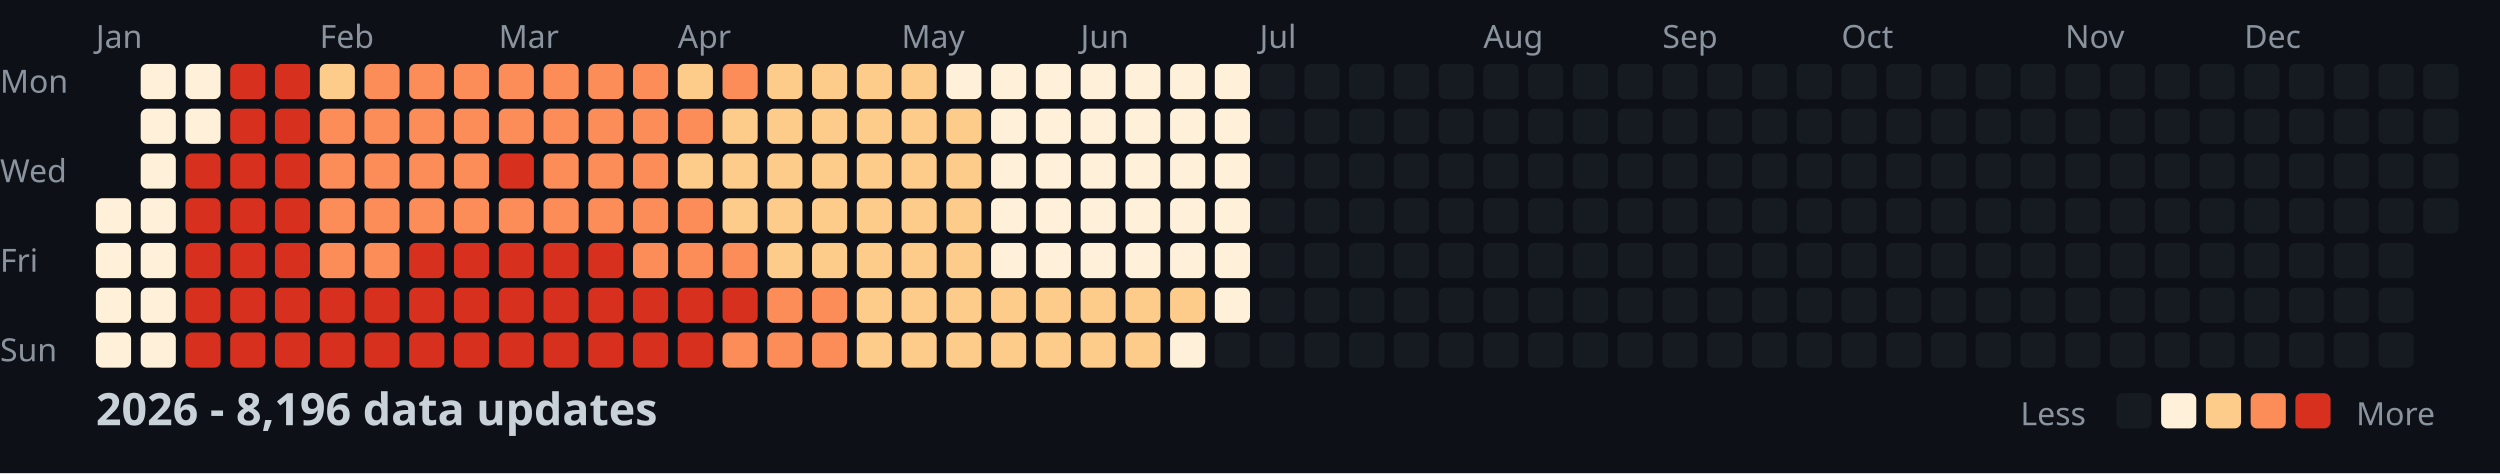
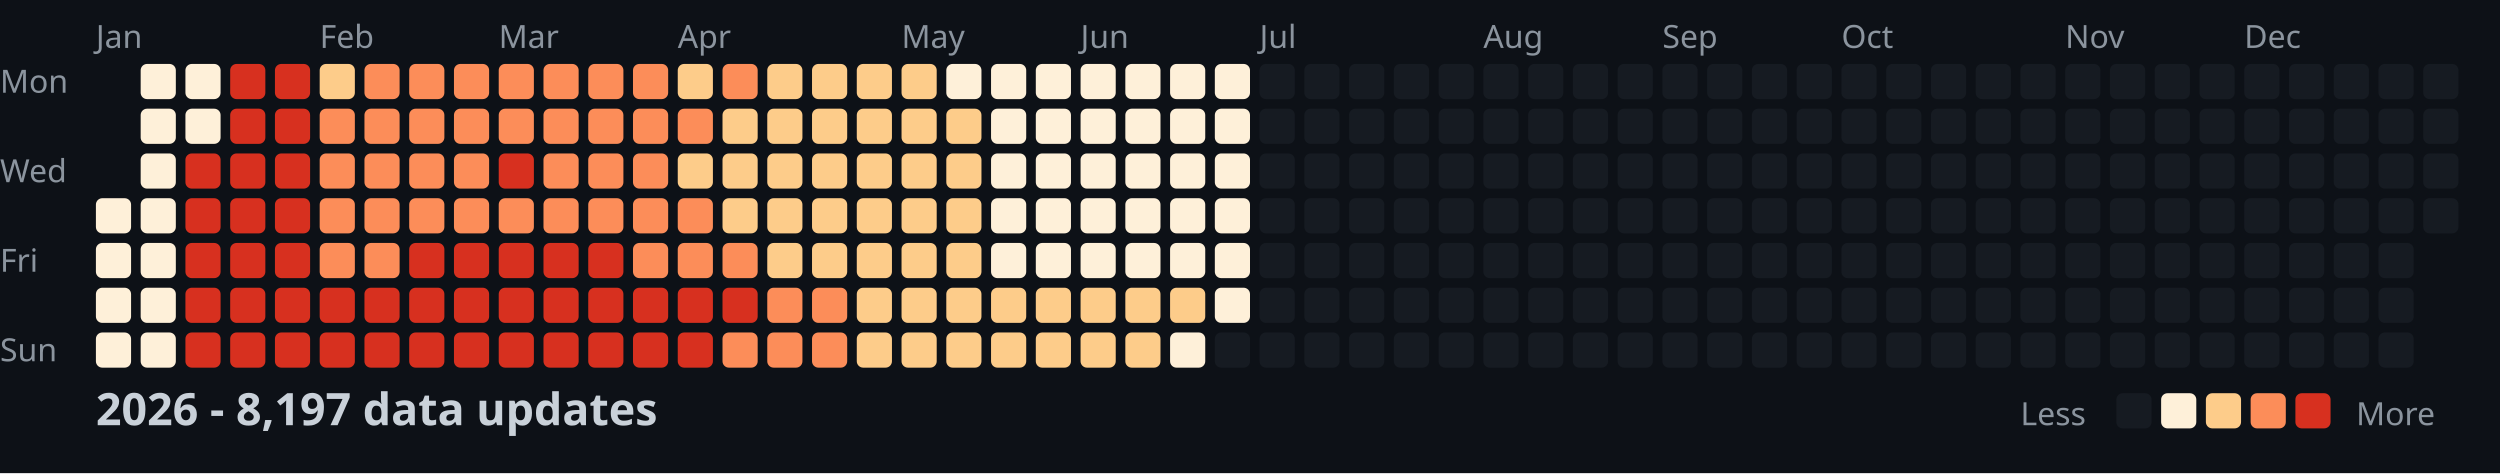
<svg xmlns="http://www.w3.org/2000/svg" width="782" height="148">
  <style>
    .month { font: 10px sans-serif; fill: #8b949e; }
    .day { font: 10px sans-serif; fill: #8b949e; }
    .title { font: bold 14px sans-serif; fill: #c9d1d9; }
    .legend { font: 10px sans-serif; fill: #8b949e; }
  </style>
  <rect width="100%" height="100%" fill="#0d1117" />
  <text x="0" y="29" class="day">Mon</text>
  <text x="0" y="57" class="day">Wed</text>
  <text x="0" y="85" class="day">Fri</text>
  <text x="0" y="113" class="day">Sun</text>
  <text x="30" y="15" class="month">Jan</text>
  <text x="100" y="15" class="month">Feb</text>
  <text x="156" y="15" class="month">Mar</text>
  <text x="212" y="15" class="month">Apr</text>
  <text x="282" y="15" class="month">May</text>
  <text x="338" y="15" class="month">Jun</text>
  <text x="394" y="15" class="month">Jul</text>
  <text x="464" y="15" class="month">Aug</text>
  <text x="520" y="15" class="month">Sep</text>
  <text x="576" y="15" class="month">Oct</text>
  <text x="646" y="15" class="month">Nov</text>
  <text x="702" y="15" class="month">Dec</text>
  <rect x="30" y="62" width="11" height="11" fill="#fef0d9" rx="2" />
  <rect x="30" y="76" width="11" height="11" fill="#fef0d9" rx="2" />
  <rect x="30" y="90" width="11" height="11" fill="#fef0d9" rx="2" />
  <rect x="30" y="104" width="11" height="11" fill="#fef0d9" rx="2" />
  <rect x="44" y="20" width="11" height="11" fill="#fef0d9" rx="2" />
  <rect x="44" y="34" width="11" height="11" fill="#fef0d9" rx="2" />
  <rect x="44" y="48" width="11" height="11" fill="#fef0d9" rx="2" />
  <rect x="44" y="62" width="11" height="11" fill="#fef0d9" rx="2" />
  <rect x="44" y="76" width="11" height="11" fill="#fef0d9" rx="2" />
  <rect x="44" y="90" width="11" height="11" fill="#fef0d9" rx="2" />
  <rect x="44" y="104" width="11" height="11" fill="#fef0d9" rx="2" />
  <rect x="58" y="20" width="11" height="11" fill="#fef0d9" rx="2" />
  <rect x="58" y="34" width="11" height="11" fill="#fef0d9" rx="2" />
  <rect x="58" y="48" width="11" height="11" fill="#d7301f" rx="2" />
  <rect x="58" y="62" width="11" height="11" fill="#d7301f" rx="2" />
  <rect x="58" y="76" width="11" height="11" fill="#d7301f" rx="2" />
  <rect x="58" y="90" width="11" height="11" fill="#d7301f" rx="2" />
  <rect x="58" y="104" width="11" height="11" fill="#d7301f" rx="2" />
  <rect x="72" y="20" width="11" height="11" fill="#d7301f" rx="2" />
  <rect x="72" y="34" width="11" height="11" fill="#d7301f" rx="2" />
  <rect x="72" y="48" width="11" height="11" fill="#d7301f" rx="2" />
  <rect x="72" y="62" width="11" height="11" fill="#d7301f" rx="2" />
  <rect x="72" y="76" width="11" height="11" fill="#d7301f" rx="2" />
  <rect x="72" y="90" width="11" height="11" fill="#d7301f" rx="2" />
  <rect x="72" y="104" width="11" height="11" fill="#d7301f" rx="2" />
  <rect x="86" y="20" width="11" height="11" fill="#d7301f" rx="2" />
  <rect x="86" y="34" width="11" height="11" fill="#d7301f" rx="2" />
  <rect x="86" y="48" width="11" height="11" fill="#d7301f" rx="2" />
  <rect x="86" y="62" width="11" height="11" fill="#d7301f" rx="2" />
  <rect x="86" y="76" width="11" height="11" fill="#d7301f" rx="2" />
  <rect x="86" y="90" width="11" height="11" fill="#d7301f" rx="2" />
  <rect x="86" y="104" width="11" height="11" fill="#d7301f" rx="2" />
  <rect x="100" y="20" width="11" height="11" fill="#fdcc8a" rx="2" />
  <rect x="100" y="34" width="11" height="11" fill="#fc8d59" rx="2" />
  <rect x="100" y="48" width="11" height="11" fill="#fc8d59" rx="2" />
  <rect x="100" y="62" width="11" height="11" fill="#fc8d59" rx="2" />
  <rect x="100" y="76" width="11" height="11" fill="#fc8d59" rx="2" />
  <rect x="100" y="90" width="11" height="11" fill="#d7301f" rx="2" />
  <rect x="100" y="104" width="11" height="11" fill="#d7301f" rx="2" />
  <rect x="114" y="20" width="11" height="11" fill="#fc8d59" rx="2" />
  <rect x="114" y="34" width="11" height="11" fill="#fc8d59" rx="2" />
  <rect x="114" y="48" width="11" height="11" fill="#fc8d59" rx="2" />
  <rect x="114" y="62" width="11" height="11" fill="#fc8d59" rx="2" />
  <rect x="114" y="76" width="11" height="11" fill="#fc8d59" rx="2" />
  <rect x="114" y="90" width="11" height="11" fill="#d7301f" rx="2" />
  <rect x="114" y="104" width="11" height="11" fill="#d7301f" rx="2" />
  <rect x="128" y="20" width="11" height="11" fill="#fc8d59" rx="2" />
  <rect x="128" y="34" width="11" height="11" fill="#fc8d59" rx="2" />
  <rect x="128" y="48" width="11" height="11" fill="#fc8d59" rx="2" />
  <rect x="128" y="62" width="11" height="11" fill="#fc8d59" rx="2" />
  <rect x="128" y="76" width="11" height="11" fill="#d7301f" rx="2" />
  <rect x="128" y="90" width="11" height="11" fill="#d7301f" rx="2" />
  <rect x="128" y="104" width="11" height="11" fill="#d7301f" rx="2" />
  <rect x="142" y="20" width="11" height="11" fill="#fc8d59" rx="2" />
  <rect x="142" y="34" width="11" height="11" fill="#fc8d59" rx="2" />
  <rect x="142" y="48" width="11" height="11" fill="#fc8d59" rx="2" />
  <rect x="142" y="62" width="11" height="11" fill="#fc8d59" rx="2" />
  <rect x="142" y="76" width="11" height="11" fill="#d7301f" rx="2" />
  <rect x="142" y="90" width="11" height="11" fill="#d7301f" rx="2" />
  <rect x="142" y="104" width="11" height="11" fill="#d7301f" rx="2" />
  <rect x="156" y="20" width="11" height="11" fill="#fc8d59" rx="2" />
  <rect x="156" y="34" width="11" height="11" fill="#fc8d59" rx="2" />
  <rect x="156" y="48" width="11" height="11" fill="#d7301f" rx="2" />
  <rect x="156" y="62" width="11" height="11" fill="#fc8d59" rx="2" />
  <rect x="156" y="76" width="11" height="11" fill="#d7301f" rx="2" />
  <rect x="156" y="90" width="11" height="11" fill="#d7301f" rx="2" />
  <rect x="156" y="104" width="11" height="11" fill="#d7301f" rx="2" />
  <rect x="170" y="20" width="11" height="11" fill="#fc8d59" rx="2" />
  <rect x="170" y="34" width="11" height="11" fill="#fc8d59" rx="2" />
  <rect x="170" y="48" width="11" height="11" fill="#fc8d59" rx="2" />
  <rect x="170" y="62" width="11" height="11" fill="#fc8d59" rx="2" />
  <rect x="170" y="76" width="11" height="11" fill="#d7301f" rx="2" />
  <rect x="170" y="90" width="11" height="11" fill="#d7301f" rx="2" />
  <rect x="170" y="104" width="11" height="11" fill="#d7301f" rx="2" />
  <rect x="184" y="20" width="11" height="11" fill="#fc8d59" rx="2" />
  <rect x="184" y="34" width="11" height="11" fill="#fc8d59" rx="2" />
  <rect x="184" y="48" width="11" height="11" fill="#fc8d59" rx="2" />
  <rect x="184" y="62" width="11" height="11" fill="#fc8d59" rx="2" />
  <rect x="184" y="76" width="11" height="11" fill="#d7301f" rx="2" />
  <rect x="184" y="90" width="11" height="11" fill="#d7301f" rx="2" />
  <rect x="184" y="104" width="11" height="11" fill="#d7301f" rx="2" />
  <rect x="198" y="20" width="11" height="11" fill="#fc8d59" rx="2" />
  <rect x="198" y="34" width="11" height="11" fill="#fc8d59" rx="2" />
  <rect x="198" y="48" width="11" height="11" fill="#fc8d59" rx="2" />
  <rect x="198" y="62" width="11" height="11" fill="#fc8d59" rx="2" />
  <rect x="198" y="76" width="11" height="11" fill="#fc8d59" rx="2" />
  <rect x="198" y="90" width="11" height="11" fill="#d7301f" rx="2" />
  <rect x="198" y="104" width="11" height="11" fill="#d7301f" rx="2" />
  <rect x="212" y="20" width="11" height="11" fill="#fdcc8a" rx="2" />
  <rect x="212" y="34" width="11" height="11" fill="#fc8d59" rx="2" />
  <rect x="212" y="48" width="11" height="11" fill="#fdcc8a" rx="2" />
  <rect x="212" y="62" width="11" height="11" fill="#fc8d59" rx="2" />
  <rect x="212" y="76" width="11" height="11" fill="#fc8d59" rx="2" />
  <rect x="212" y="90" width="11" height="11" fill="#d7301f" rx="2" />
  <rect x="212" y="104" width="11" height="11" fill="#d7301f" rx="2" />
  <rect x="226" y="20" width="11" height="11" fill="#fc8d59" rx="2" />
  <rect x="226" y="34" width="11" height="11" fill="#fdcc8a" rx="2" />
  <rect x="226" y="48" width="11" height="11" fill="#fdcc8a" rx="2" />
  <rect x="226" y="62" width="11" height="11" fill="#fdcc8a" rx="2" />
  <rect x="226" y="76" width="11" height="11" fill="#fc8d59" rx="2" />
  <rect x="226" y="90" width="11" height="11" fill="#d7301f" rx="2" />
  <rect x="226" y="104" width="11" height="11" fill="#fc8d59" rx="2" />
  <rect x="240" y="20" width="11" height="11" fill="#fdcc8a" rx="2" />
  <rect x="240" y="34" width="11" height="11" fill="#fdcc8a" rx="2" />
  <rect x="240" y="48" width="11" height="11" fill="#fdcc8a" rx="2" />
  <rect x="240" y="62" width="11" height="11" fill="#fdcc8a" rx="2" />
  <rect x="240" y="76" width="11" height="11" fill="#fdcc8a" rx="2" />
  <rect x="240" y="90" width="11" height="11" fill="#fc8d59" rx="2" />
  <rect x="240" y="104" width="11" height="11" fill="#fc8d59" rx="2" />
  <rect x="254" y="20" width="11" height="11" fill="#fdcc8a" rx="2" />
  <rect x="254" y="34" width="11" height="11" fill="#fdcc8a" rx="2" />
  <rect x="254" y="48" width="11" height="11" fill="#fdcc8a" rx="2" />
  <rect x="254" y="62" width="11" height="11" fill="#fdcc8a" rx="2" />
  <rect x="254" y="76" width="11" height="11" fill="#fdcc8a" rx="2" />
  <rect x="254" y="90" width="11" height="11" fill="#fc8d59" rx="2" />
  <rect x="254" y="104" width="11" height="11" fill="#fc8d59" rx="2" />
  <rect x="268" y="20" width="11" height="11" fill="#fdcc8a" rx="2" />
  <rect x="268" y="34" width="11" height="11" fill="#fdcc8a" rx="2" />
  <rect x="268" y="48" width="11" height="11" fill="#fdcc8a" rx="2" />
  <rect x="268" y="62" width="11" height="11" fill="#fdcc8a" rx="2" />
  <rect x="268" y="76" width="11" height="11" fill="#fdcc8a" rx="2" />
  <rect x="268" y="90" width="11" height="11" fill="#fdcc8a" rx="2" />
  <rect x="268" y="104" width="11" height="11" fill="#fdcc8a" rx="2" />
  <rect x="282" y="20" width="11" height="11" fill="#fdcc8a" rx="2" />
  <rect x="282" y="34" width="11" height="11" fill="#fdcc8a" rx="2" />
  <rect x="282" y="48" width="11" height="11" fill="#fdcc8a" rx="2" />
  <rect x="282" y="62" width="11" height="11" fill="#fdcc8a" rx="2" />
  <rect x="282" y="76" width="11" height="11" fill="#fdcc8a" rx="2" />
  <rect x="282" y="90" width="11" height="11" fill="#fdcc8a" rx="2" />
  <rect x="282" y="104" width="11" height="11" fill="#fdcc8a" rx="2" />
  <rect x="296" y="20" width="11" height="11" fill="#fef0d9" rx="2" />
  <rect x="296" y="34" width="11" height="11" fill="#fdcc8a" rx="2" />
  <rect x="296" y="48" width="11" height="11" fill="#fdcc8a" rx="2" />
  <rect x="296" y="62" width="11" height="11" fill="#fdcc8a" rx="2" />
  <rect x="296" y="76" width="11" height="11" fill="#fdcc8a" rx="2" />
  <rect x="296" y="90" width="11" height="11" fill="#fdcc8a" rx="2" />
  <rect x="296" y="104" width="11" height="11" fill="#fdcc8a" rx="2" />
  <rect x="310" y="20" width="11" height="11" fill="#fef0d9" rx="2" />
  <rect x="310" y="34" width="11" height="11" fill="#fef0d9" rx="2" />
  <rect x="310" y="48" width="11" height="11" fill="#fef0d9" rx="2" />
  <rect x="310" y="62" width="11" height="11" fill="#fef0d9" rx="2" />
  <rect x="310" y="76" width="11" height="11" fill="#fef0d9" rx="2" />
  <rect x="310" y="90" width="11" height="11" fill="#fdcc8a" rx="2" />
  <rect x="310" y="104" width="11" height="11" fill="#fdcc8a" rx="2" />
  <rect x="324" y="20" width="11" height="11" fill="#fef0d9" rx="2" />
  <rect x="324" y="34" width="11" height="11" fill="#fef0d9" rx="2" />
  <rect x="324" y="48" width="11" height="11" fill="#fef0d9" rx="2" />
  <rect x="324" y="62" width="11" height="11" fill="#fef0d9" rx="2" />
  <rect x="324" y="76" width="11" height="11" fill="#fef0d9" rx="2" />
  <rect x="324" y="90" width="11" height="11" fill="#fdcc8a" rx="2" />
  <rect x="324" y="104" width="11" height="11" fill="#fdcc8a" rx="2" />
  <rect x="338" y="20" width="11" height="11" fill="#fef0d9" rx="2" />
  <rect x="338" y="34" width="11" height="11" fill="#fef0d9" rx="2" />
  <rect x="338" y="48" width="11" height="11" fill="#fef0d9" rx="2" />
  <rect x="338" y="62" width="11" height="11" fill="#fef0d9" rx="2" />
  <rect x="338" y="76" width="11" height="11" fill="#fef0d9" rx="2" />
  <rect x="338" y="90" width="11" height="11" fill="#fdcc8a" rx="2" />
  <rect x="338" y="104" width="11" height="11" fill="#fdcc8a" rx="2" />
  <rect x="352" y="20" width="11" height="11" fill="#fef0d9" rx="2" />
  <rect x="352" y="34" width="11" height="11" fill="#fef0d9" rx="2" />
  <rect x="352" y="48" width="11" height="11" fill="#fef0d9" rx="2" />
  <rect x="352" y="62" width="11" height="11" fill="#fef0d9" rx="2" />
  <rect x="352" y="76" width="11" height="11" fill="#fef0d9" rx="2" />
  <rect x="352" y="90" width="11" height="11" fill="#fdcc8a" rx="2" />
  <rect x="352" y="104" width="11" height="11" fill="#fdcc8a" rx="2" />
  <rect x="366" y="20" width="11" height="11" fill="#fef0d9" rx="2" />
  <rect x="366" y="34" width="11" height="11" fill="#fef0d9" rx="2" />
  <rect x="366" y="48" width="11" height="11" fill="#fef0d9" rx="2" />
  <rect x="366" y="62" width="11" height="11" fill="#fef0d9" rx="2" />
  <rect x="366" y="76" width="11" height="11" fill="#fef0d9" rx="2" />
  <rect x="366" y="90" width="11" height="11" fill="#fdcc8a" rx="2" />
  <rect x="366" y="104" width="11" height="11" fill="#fef0d9" rx="2" />
  <rect x="380" y="20" width="11" height="11" fill="#fef0d9" rx="2" />
  <rect x="380" y="34" width="11" height="11" fill="#fef0d9" rx="2" />
  <rect x="380" y="48" width="11" height="11" fill="#fef0d9" rx="2" />
  <rect x="380" y="62" width="11" height="11" fill="#fef0d9" rx="2" />
  <rect x="380" y="76" width="11" height="11" fill="#fef0d9" rx="2" />
  <rect x="380" y="90" width="11" height="11" fill="#fef0d9" rx="2" />
  <rect x="380" y="104" width="11" height="11" fill="#161b22" rx="2" />
  <rect x="394" y="20" width="11" height="11" fill="#161b22" rx="2" />
  <rect x="394" y="34" width="11" height="11" fill="#161b22" rx="2" />
  <rect x="394" y="48" width="11" height="11" fill="#161b22" rx="2" />
  <rect x="394" y="62" width="11" height="11" fill="#161b22" rx="2" />
  <rect x="394" y="76" width="11" height="11" fill="#161b22" rx="2" />
  <rect x="394" y="90" width="11" height="11" fill="#161b22" rx="2" />
  <rect x="394" y="104" width="11" height="11" fill="#161b22" rx="2" />
  <rect x="408" y="20" width="11" height="11" fill="#161b22" rx="2" />
  <rect x="408" y="34" width="11" height="11" fill="#161b22" rx="2" />
  <rect x="408" y="48" width="11" height="11" fill="#161b22" rx="2" />
  <rect x="408" y="62" width="11" height="11" fill="#161b22" rx="2" />
  <rect x="408" y="76" width="11" height="11" fill="#161b22" rx="2" />
  <rect x="408" y="90" width="11" height="11" fill="#161b22" rx="2" />
  <rect x="408" y="104" width="11" height="11" fill="#161b22" rx="2" />
  <rect x="422" y="20" width="11" height="11" fill="#161b22" rx="2" />
  <rect x="422" y="34" width="11" height="11" fill="#161b22" rx="2" />
  <rect x="422" y="48" width="11" height="11" fill="#161b22" rx="2" />
  <rect x="422" y="62" width="11" height="11" fill="#161b22" rx="2" />
  <rect x="422" y="76" width="11" height="11" fill="#161b22" rx="2" />
  <rect x="422" y="90" width="11" height="11" fill="#161b22" rx="2" />
  <rect x="422" y="104" width="11" height="11" fill="#161b22" rx="2" />
  <rect x="436" y="20" width="11" height="11" fill="#161b22" rx="2" />
  <rect x="436" y="34" width="11" height="11" fill="#161b22" rx="2" />
  <rect x="436" y="48" width="11" height="11" fill="#161b22" rx="2" />
  <rect x="436" y="62" width="11" height="11" fill="#161b22" rx="2" />
  <rect x="436" y="76" width="11" height="11" fill="#161b22" rx="2" />
  <rect x="436" y="90" width="11" height="11" fill="#161b22" rx="2" />
  <rect x="436" y="104" width="11" height="11" fill="#161b22" rx="2" />
  <rect x="450" y="20" width="11" height="11" fill="#161b22" rx="2" />
  <rect x="450" y="34" width="11" height="11" fill="#161b22" rx="2" />
  <rect x="450" y="48" width="11" height="11" fill="#161b22" rx="2" />
  <rect x="450" y="62" width="11" height="11" fill="#161b22" rx="2" />
  <rect x="450" y="76" width="11" height="11" fill="#161b22" rx="2" />
  <rect x="450" y="90" width="11" height="11" fill="#161b22" rx="2" />
  <rect x="450" y="104" width="11" height="11" fill="#161b22" rx="2" />
  <rect x="464" y="20" width="11" height="11" fill="#161b22" rx="2" />
  <rect x="464" y="34" width="11" height="11" fill="#161b22" rx="2" />
  <rect x="464" y="48" width="11" height="11" fill="#161b22" rx="2" />
  <rect x="464" y="62" width="11" height="11" fill="#161b22" rx="2" />
  <rect x="464" y="76" width="11" height="11" fill="#161b22" rx="2" />
  <rect x="464" y="90" width="11" height="11" fill="#161b22" rx="2" />
  <rect x="464" y="104" width="11" height="11" fill="#161b22" rx="2" />
  <rect x="478" y="20" width="11" height="11" fill="#161b22" rx="2" />
  <rect x="478" y="34" width="11" height="11" fill="#161b22" rx="2" />
  <rect x="478" y="48" width="11" height="11" fill="#161b22" rx="2" />
  <rect x="478" y="62" width="11" height="11" fill="#161b22" rx="2" />
  <rect x="478" y="76" width="11" height="11" fill="#161b22" rx="2" />
  <rect x="478" y="90" width="11" height="11" fill="#161b22" rx="2" />
  <rect x="478" y="104" width="11" height="11" fill="#161b22" rx="2" />
  <rect x="492" y="20" width="11" height="11" fill="#161b22" rx="2" />
  <rect x="492" y="34" width="11" height="11" fill="#161b22" rx="2" />
  <rect x="492" y="48" width="11" height="11" fill="#161b22" rx="2" />
  <rect x="492" y="62" width="11" height="11" fill="#161b22" rx="2" />
  <rect x="492" y="76" width="11" height="11" fill="#161b22" rx="2" />
  <rect x="492" y="90" width="11" height="11" fill="#161b22" rx="2" />
  <rect x="492" y="104" width="11" height="11" fill="#161b22" rx="2" />
  <rect x="506" y="20" width="11" height="11" fill="#161b22" rx="2" />
  <rect x="506" y="34" width="11" height="11" fill="#161b22" rx="2" />
  <rect x="506" y="48" width="11" height="11" fill="#161b22" rx="2" />
  <rect x="506" y="62" width="11" height="11" fill="#161b22" rx="2" />
  <rect x="506" y="76" width="11" height="11" fill="#161b22" rx="2" />
  <rect x="506" y="90" width="11" height="11" fill="#161b22" rx="2" />
  <rect x="506" y="104" width="11" height="11" fill="#161b22" rx="2" />
  <rect x="520" y="20" width="11" height="11" fill="#161b22" rx="2" />
  <rect x="520" y="34" width="11" height="11" fill="#161b22" rx="2" />
  <rect x="520" y="48" width="11" height="11" fill="#161b22" rx="2" />
  <rect x="520" y="62" width="11" height="11" fill="#161b22" rx="2" />
  <rect x="520" y="76" width="11" height="11" fill="#161b22" rx="2" />
  <rect x="520" y="90" width="11" height="11" fill="#161b22" rx="2" />
  <rect x="520" y="104" width="11" height="11" fill="#161b22" rx="2" />
  <rect x="534" y="20" width="11" height="11" fill="#161b22" rx="2" />
  <rect x="534" y="34" width="11" height="11" fill="#161b22" rx="2" />
  <rect x="534" y="48" width="11" height="11" fill="#161b22" rx="2" />
  <rect x="534" y="62" width="11" height="11" fill="#161b22" rx="2" />
  <rect x="534" y="76" width="11" height="11" fill="#161b22" rx="2" />
  <rect x="534" y="90" width="11" height="11" fill="#161b22" rx="2" />
  <rect x="534" y="104" width="11" height="11" fill="#161b22" rx="2" />
  <rect x="548" y="20" width="11" height="11" fill="#161b22" rx="2" />
  <rect x="548" y="34" width="11" height="11" fill="#161b22" rx="2" />
  <rect x="548" y="48" width="11" height="11" fill="#161b22" rx="2" />
  <rect x="548" y="62" width="11" height="11" fill="#161b22" rx="2" />
  <rect x="548" y="76" width="11" height="11" fill="#161b22" rx="2" />
  <rect x="548" y="90" width="11" height="11" fill="#161b22" rx="2" />
  <rect x="548" y="104" width="11" height="11" fill="#161b22" rx="2" />
  <rect x="562" y="20" width="11" height="11" fill="#161b22" rx="2" />
  <rect x="562" y="34" width="11" height="11" fill="#161b22" rx="2" />
  <rect x="562" y="48" width="11" height="11" fill="#161b22" rx="2" />
  <rect x="562" y="62" width="11" height="11" fill="#161b22" rx="2" />
  <rect x="562" y="76" width="11" height="11" fill="#161b22" rx="2" />
  <rect x="562" y="90" width="11" height="11" fill="#161b22" rx="2" />
  <rect x="562" y="104" width="11" height="11" fill="#161b22" rx="2" />
  <rect x="576" y="20" width="11" height="11" fill="#161b22" rx="2" />
  <rect x="576" y="34" width="11" height="11" fill="#161b22" rx="2" />
  <rect x="576" y="48" width="11" height="11" fill="#161b22" rx="2" />
  <rect x="576" y="62" width="11" height="11" fill="#161b22" rx="2" />
  <rect x="576" y="76" width="11" height="11" fill="#161b22" rx="2" />
  <rect x="576" y="90" width="11" height="11" fill="#161b22" rx="2" />
  <rect x="576" y="104" width="11" height="11" fill="#161b22" rx="2" />
  <rect x="590" y="20" width="11" height="11" fill="#161b22" rx="2" />
  <rect x="590" y="34" width="11" height="11" fill="#161b22" rx="2" />
  <rect x="590" y="48" width="11" height="11" fill="#161b22" rx="2" />
  <rect x="590" y="62" width="11" height="11" fill="#161b22" rx="2" />
  <rect x="590" y="76" width="11" height="11" fill="#161b22" rx="2" />
  <rect x="590" y="90" width="11" height="11" fill="#161b22" rx="2" />
  <rect x="590" y="104" width="11" height="11" fill="#161b22" rx="2" />
  <rect x="604" y="20" width="11" height="11" fill="#161b22" rx="2" />
  <rect x="604" y="34" width="11" height="11" fill="#161b22" rx="2" />
  <rect x="604" y="48" width="11" height="11" fill="#161b22" rx="2" />
  <rect x="604" y="62" width="11" height="11" fill="#161b22" rx="2" />
  <rect x="604" y="76" width="11" height="11" fill="#161b22" rx="2" />
  <rect x="604" y="90" width="11" height="11" fill="#161b22" rx="2" />
  <rect x="604" y="104" width="11" height="11" fill="#161b22" rx="2" />
  <rect x="618" y="20" width="11" height="11" fill="#161b22" rx="2" />
  <rect x="618" y="34" width="11" height="11" fill="#161b22" rx="2" />
  <rect x="618" y="48" width="11" height="11" fill="#161b22" rx="2" />
  <rect x="618" y="62" width="11" height="11" fill="#161b22" rx="2" />
  <rect x="618" y="76" width="11" height="11" fill="#161b22" rx="2" />
  <rect x="618" y="90" width="11" height="11" fill="#161b22" rx="2" />
  <rect x="618" y="104" width="11" height="11" fill="#161b22" rx="2" />
  <rect x="632" y="20" width="11" height="11" fill="#161b22" rx="2" />
  <rect x="632" y="34" width="11" height="11" fill="#161b22" rx="2" />
  <rect x="632" y="48" width="11" height="11" fill="#161b22" rx="2" />
  <rect x="632" y="62" width="11" height="11" fill="#161b22" rx="2" />
  <rect x="632" y="76" width="11" height="11" fill="#161b22" rx="2" />
  <rect x="632" y="90" width="11" height="11" fill="#161b22" rx="2" />
  <rect x="632" y="104" width="11" height="11" fill="#161b22" rx="2" />
  <rect x="646" y="20" width="11" height="11" fill="#161b22" rx="2" />
  <rect x="646" y="34" width="11" height="11" fill="#161b22" rx="2" />
  <rect x="646" y="48" width="11" height="11" fill="#161b22" rx="2" />
  <rect x="646" y="62" width="11" height="11" fill="#161b22" rx="2" />
  <rect x="646" y="76" width="11" height="11" fill="#161b22" rx="2" />
  <rect x="646" y="90" width="11" height="11" fill="#161b22" rx="2" />
  <rect x="646" y="104" width="11" height="11" fill="#161b22" rx="2" />
  <rect x="660" y="20" width="11" height="11" fill="#161b22" rx="2" />
  <rect x="660" y="34" width="11" height="11" fill="#161b22" rx="2" />
  <rect x="660" y="48" width="11" height="11" fill="#161b22" rx="2" />
  <rect x="660" y="62" width="11" height="11" fill="#161b22" rx="2" />
  <rect x="660" y="76" width="11" height="11" fill="#161b22" rx="2" />
  <rect x="660" y="90" width="11" height="11" fill="#161b22" rx="2" />
  <rect x="660" y="104" width="11" height="11" fill="#161b22" rx="2" />
  <rect x="674" y="20" width="11" height="11" fill="#161b22" rx="2" />
  <rect x="674" y="34" width="11" height="11" fill="#161b22" rx="2" />
  <rect x="674" y="48" width="11" height="11" fill="#161b22" rx="2" />
  <rect x="674" y="62" width="11" height="11" fill="#161b22" rx="2" />
  <rect x="674" y="76" width="11" height="11" fill="#161b22" rx="2" />
  <rect x="674" y="90" width="11" height="11" fill="#161b22" rx="2" />
  <rect x="674" y="104" width="11" height="11" fill="#161b22" rx="2" />
  <rect x="688" y="20" width="11" height="11" fill="#161b22" rx="2" />
  <rect x="688" y="34" width="11" height="11" fill="#161b22" rx="2" />
  <rect x="688" y="48" width="11" height="11" fill="#161b22" rx="2" />
  <rect x="688" y="62" width="11" height="11" fill="#161b22" rx="2" />
  <rect x="688" y="76" width="11" height="11" fill="#161b22" rx="2" />
  <rect x="688" y="90" width="11" height="11" fill="#161b22" rx="2" />
  <rect x="688" y="104" width="11" height="11" fill="#161b22" rx="2" />
  <rect x="702" y="20" width="11" height="11" fill="#161b22" rx="2" />
  <rect x="702" y="34" width="11" height="11" fill="#161b22" rx="2" />
  <rect x="702" y="48" width="11" height="11" fill="#161b22" rx="2" />
  <rect x="702" y="62" width="11" height="11" fill="#161b22" rx="2" />
  <rect x="702" y="76" width="11" height="11" fill="#161b22" rx="2" />
  <rect x="702" y="90" width="11" height="11" fill="#161b22" rx="2" />
  <rect x="702" y="104" width="11" height="11" fill="#161b22" rx="2" />
  <rect x="716" y="20" width="11" height="11" fill="#161b22" rx="2" />
  <rect x="716" y="34" width="11" height="11" fill="#161b22" rx="2" />
  <rect x="716" y="48" width="11" height="11" fill="#161b22" rx="2" />
  <rect x="716" y="62" width="11" height="11" fill="#161b22" rx="2" />
  <rect x="716" y="76" width="11" height="11" fill="#161b22" rx="2" />
  <rect x="716" y="90" width="11" height="11" fill="#161b22" rx="2" />
  <rect x="716" y="104" width="11" height="11" fill="#161b22" rx="2" />
  <rect x="730" y="20" width="11" height="11" fill="#161b22" rx="2" />
  <rect x="730" y="34" width="11" height="11" fill="#161b22" rx="2" />
  <rect x="730" y="48" width="11" height="11" fill="#161b22" rx="2" />
  <rect x="730" y="62" width="11" height="11" fill="#161b22" rx="2" />
  <rect x="730" y="76" width="11" height="11" fill="#161b22" rx="2" />
  <rect x="730" y="90" width="11" height="11" fill="#161b22" rx="2" />
  <rect x="730" y="104" width="11" height="11" fill="#161b22" rx="2" />
  <rect x="744" y="20" width="11" height="11" fill="#161b22" rx="2" />
  <rect x="744" y="34" width="11" height="11" fill="#161b22" rx="2" />
  <rect x="744" y="48" width="11" height="11" fill="#161b22" rx="2" />
  <rect x="744" y="62" width="11" height="11" fill="#161b22" rx="2" />
  <rect x="744" y="76" width="11" height="11" fill="#161b22" rx="2" />
  <rect x="744" y="90" width="11" height="11" fill="#161b22" rx="2" />
  <rect x="744" y="104" width="11" height="11" fill="#161b22" rx="2" />
  <rect x="758" y="20" width="11" height="11" fill="#161b22" rx="2" />
  <rect x="758" y="34" width="11" height="11" fill="#161b22" rx="2" />
  <rect x="758" y="48" width="11" height="11" fill="#161b22" rx="2" />
  <rect x="758" y="62" width="11" height="11" fill="#161b22" rx="2" />
-   <text x="30" y="133" class="title">2026 - 8,196 data updates</text>
+   <text x="30" y="133" class="title">2026 - 8,197 data updates</text>
  <text x="632" y="133" class="legend">Less</text>
  <rect x="662" y="123" width="11" height="11" fill="#161b22" rx="2" />
  <rect x="676" y="123" width="11" height="11" fill="#fef0d9" rx="2" />
  <rect x="690" y="123" width="11" height="11" fill="#fdcc8a" rx="2" />
  <rect x="704" y="123" width="11" height="11" fill="#fc8d59" rx="2" />
  <rect x="718" y="123" width="11" height="11" fill="#d7301f" rx="2" />
  <text x="737" y="133" class="legend">More</text>
</svg>
